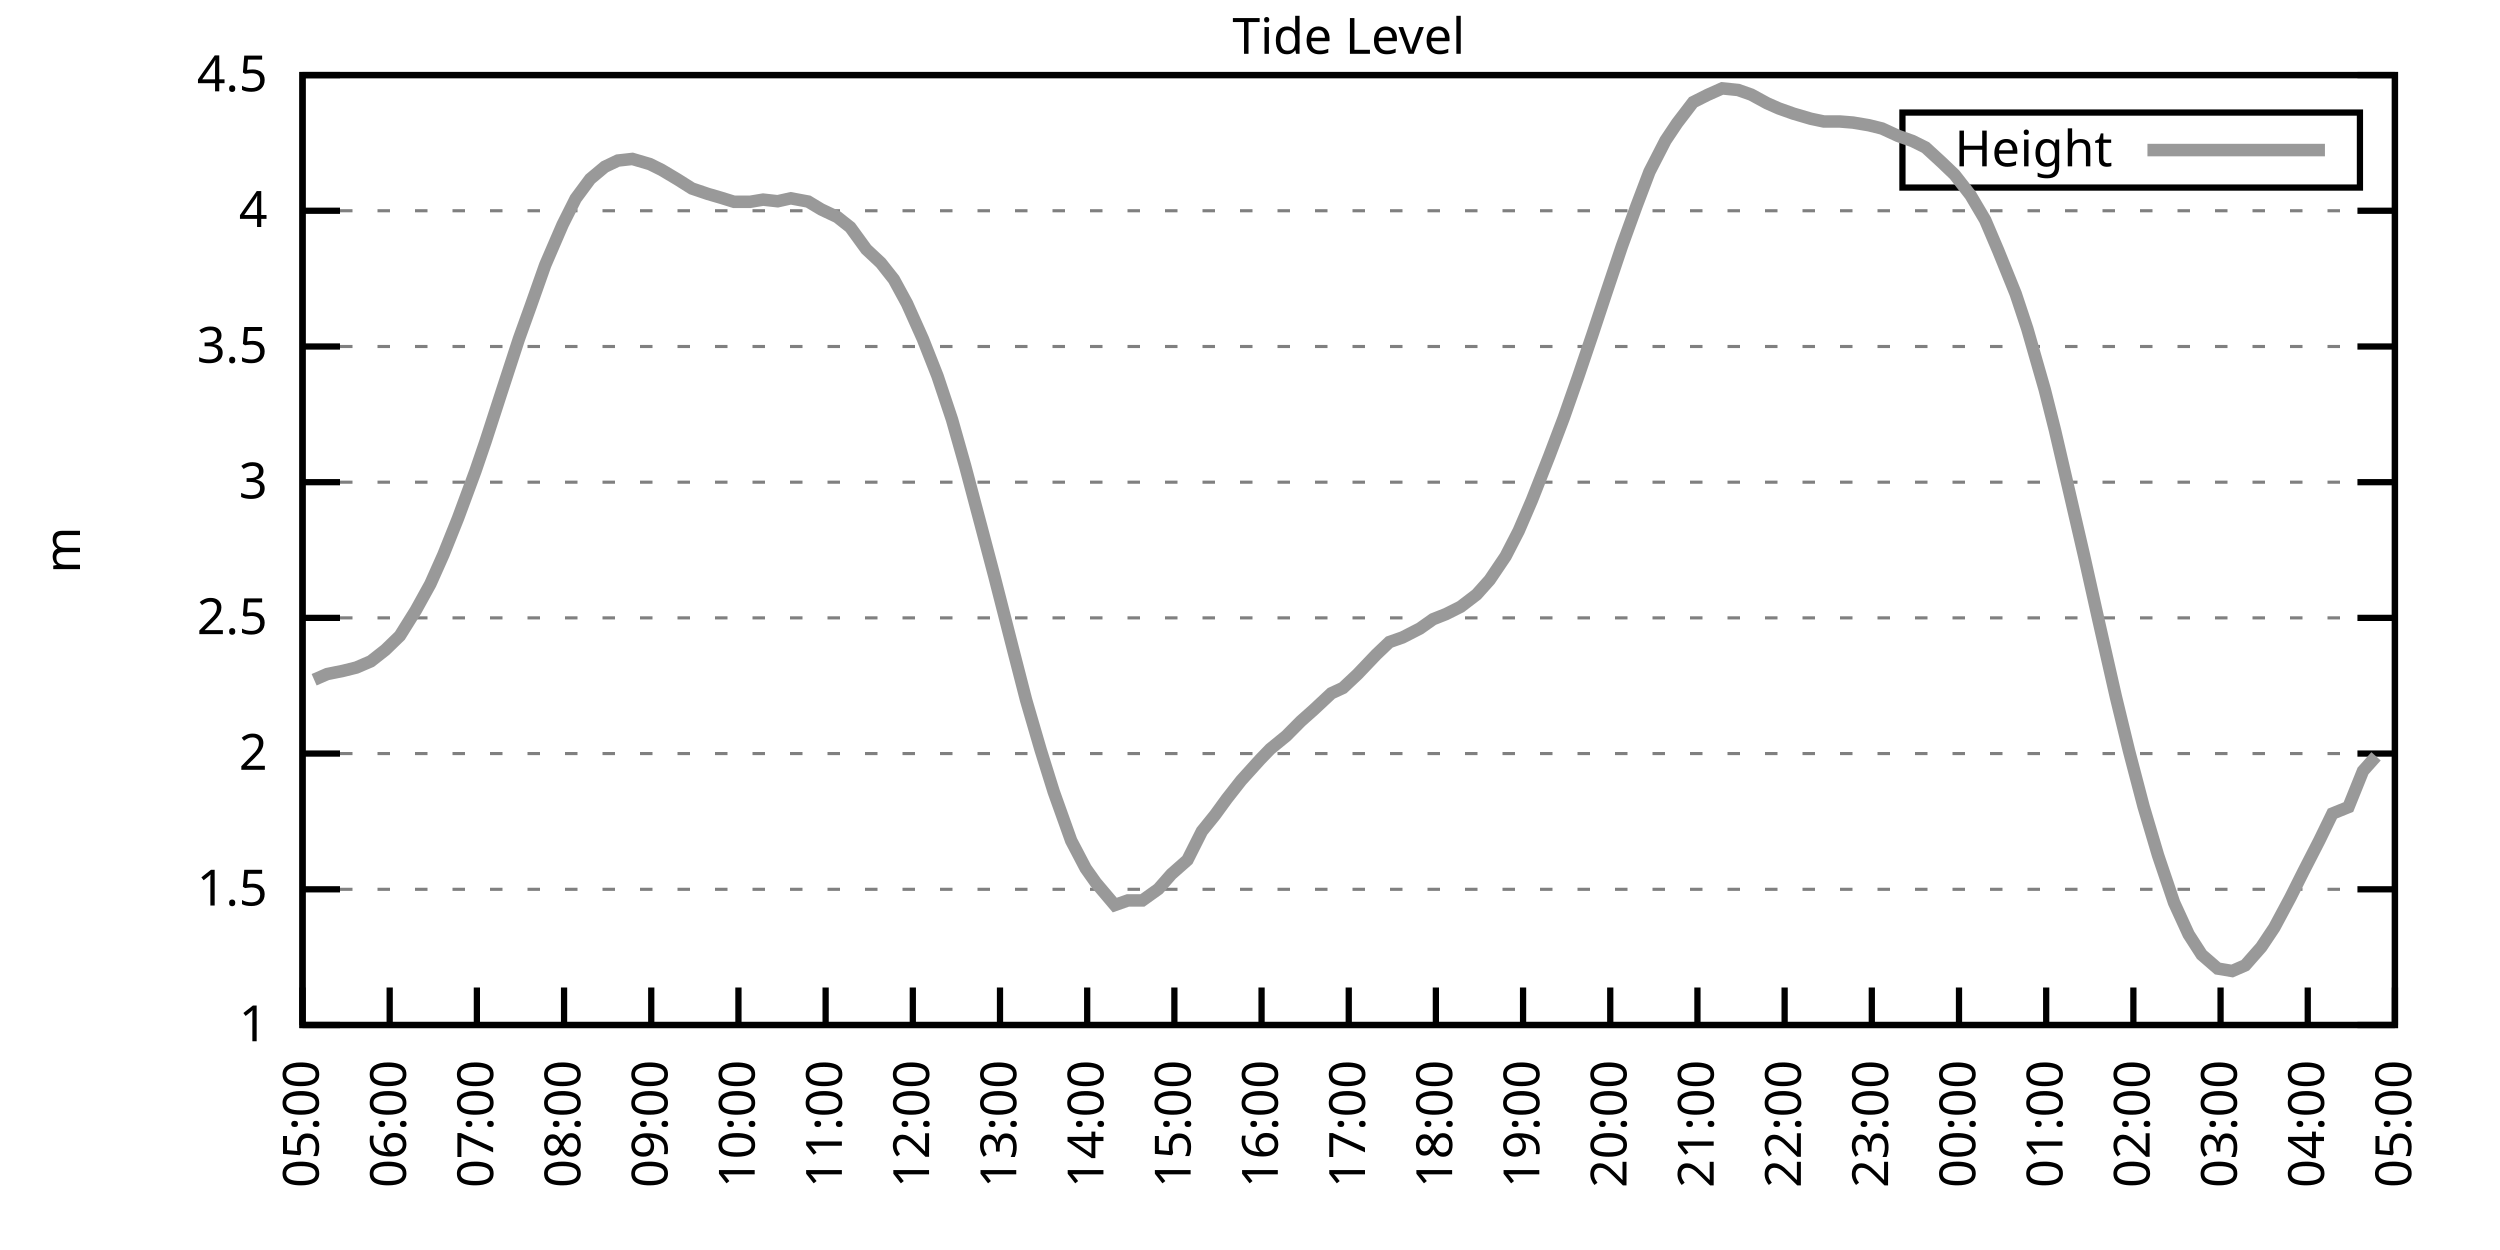
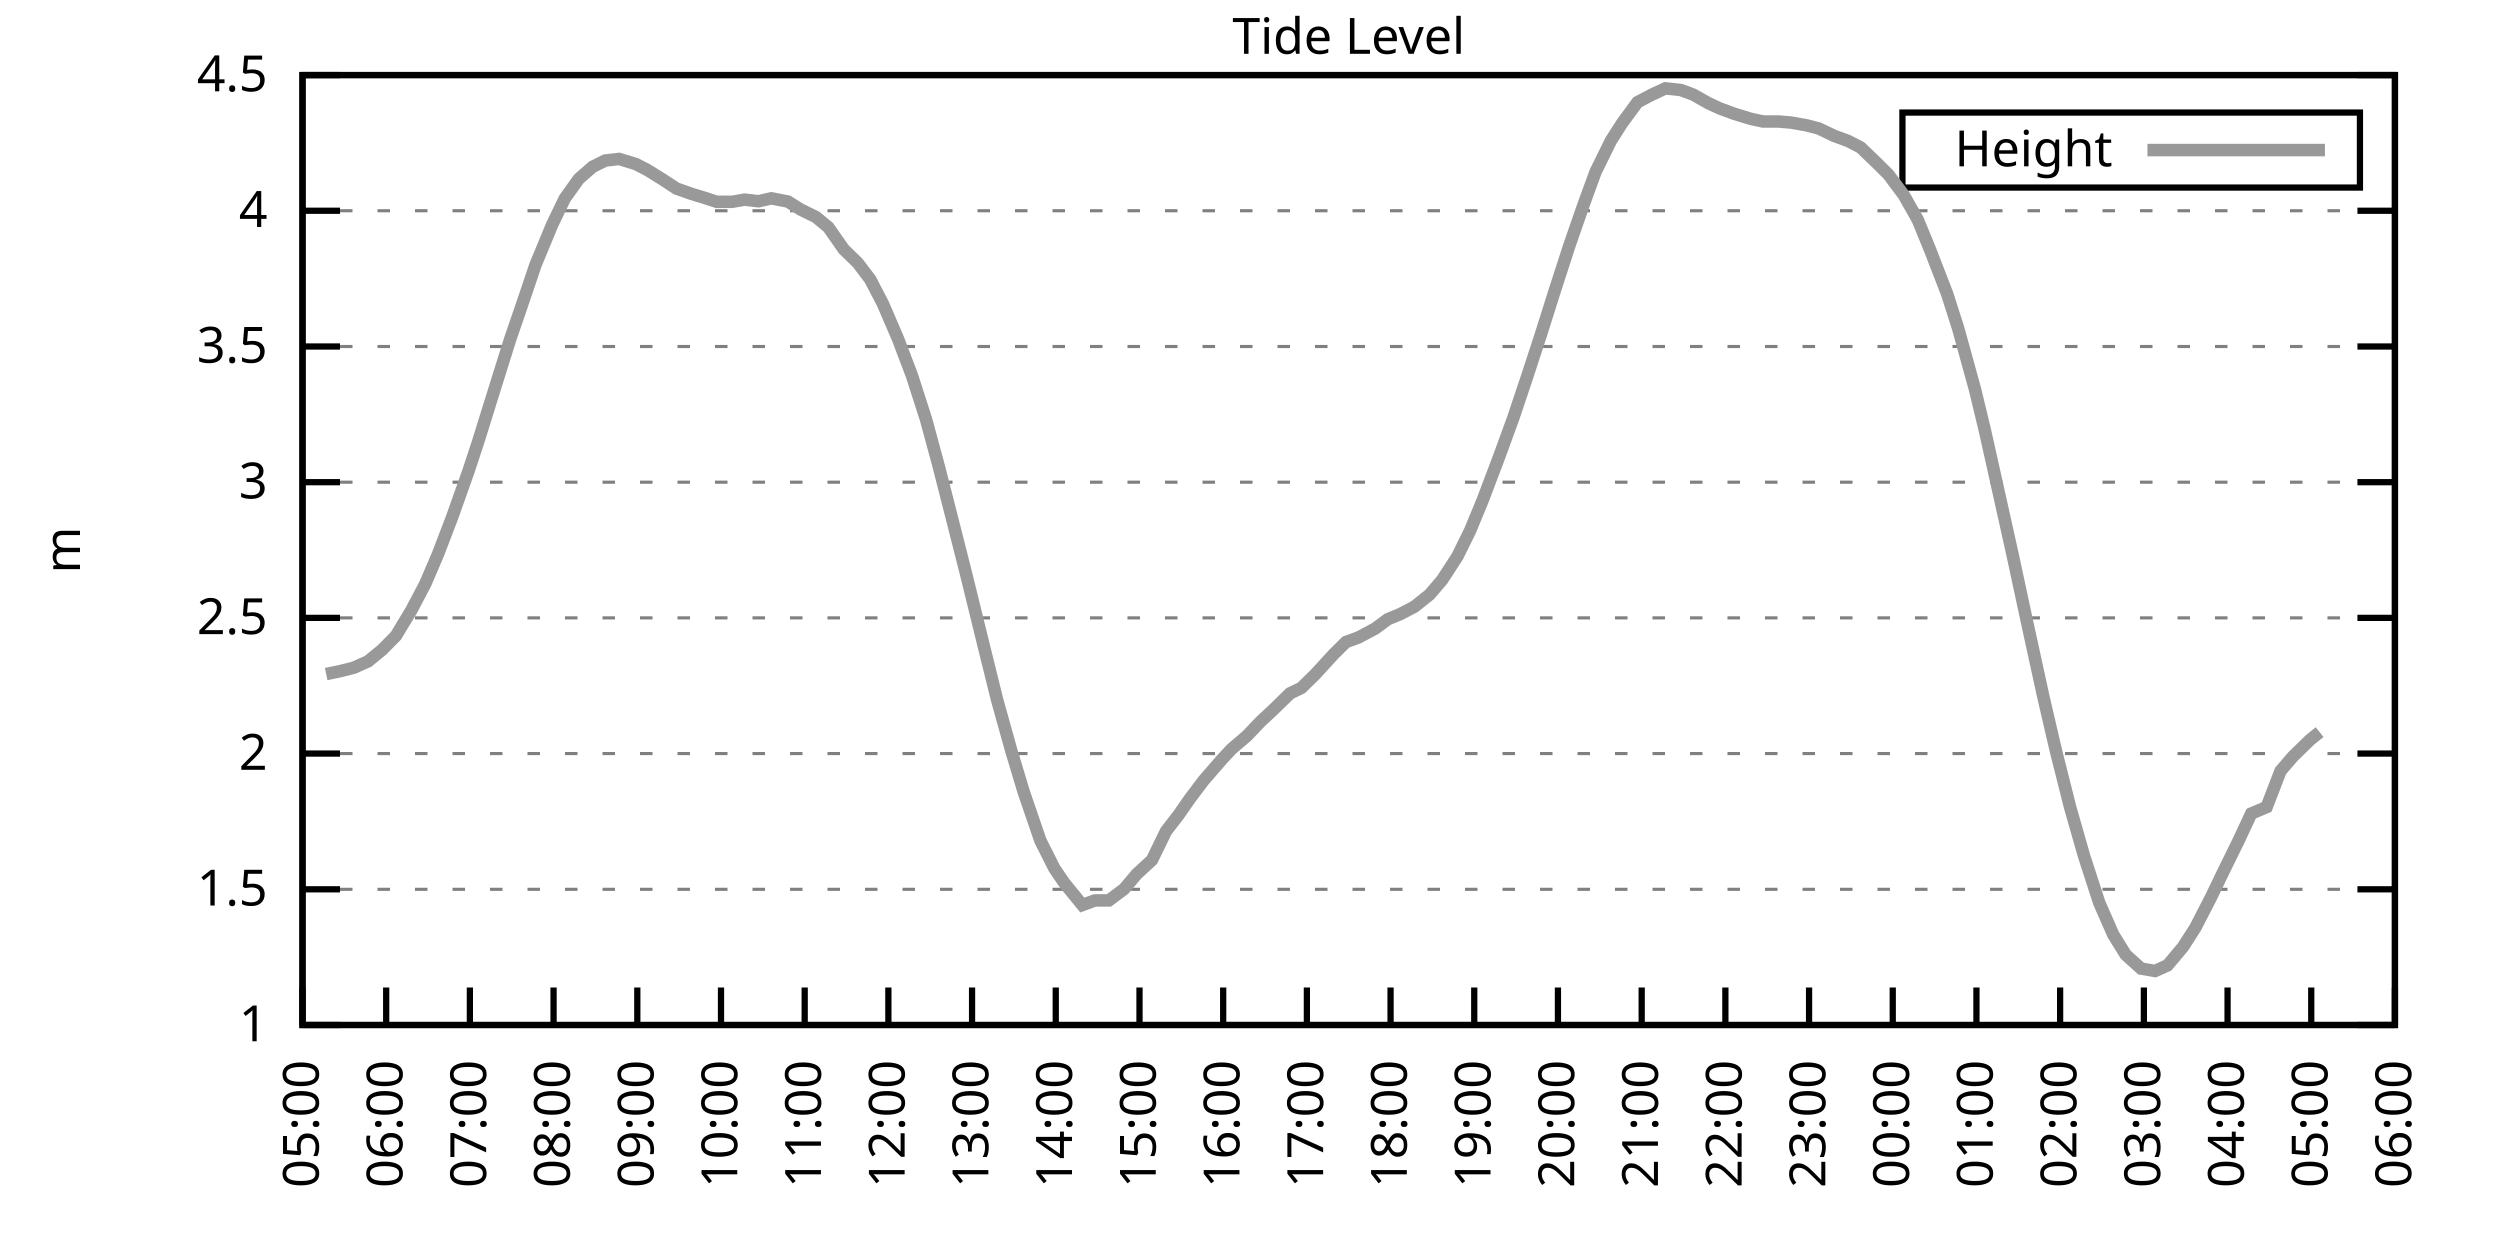
<svg xmlns="http://www.w3.org/2000/svg" xmlns:xlink="http://www.w3.org/1999/xlink" width="400" height="200" viewBox="0 0 400 200">
  <g id="gnuplot_canvas">
    <rect x="0" y="0" width="400" height="200" fill="none" />
    <defs>
      <circle id="gpDot" r="0.5" stroke-width="0.5" stroke="currentColor" />
      <path id="gpPt0" stroke-width="0.333" stroke="currentColor" d="M-1,0 h2 M0,-1 v2" />
      <path id="gpPt1" stroke-width="0.333" stroke="currentColor" d="M-1,-1 L1,1 M1,-1 L-1,1" />
      <path id="gpPt2" stroke-width="0.333" stroke="currentColor" d="M-1,0 L1,0 M0,-1 L0,1 M-1,-1 L1,1 M-1,1 L1,-1" />
      <rect id="gpPt3" stroke-width="0.333" stroke="currentColor" x="-1" y="-1" width="2" height="2" />
      <rect id="gpPt4" stroke-width="0.333" stroke="currentColor" fill="currentColor" x="-1" y="-1" width="2" height="2" />
      <circle id="gpPt5" stroke-width="0.333" stroke="currentColor" cx="0" cy="0" r="1" />
      <use xlink:href="#gpPt5" id="gpPt6" fill="currentColor" stroke="none" />
      <path id="gpPt7" stroke-width="0.333" stroke="currentColor" d="M0,-1.33 L-1.33,0.67 L1.33,0.67 z" />
      <use xlink:href="#gpPt7" id="gpPt8" fill="currentColor" stroke="none" />
      <use xlink:href="#gpPt7" id="gpPt9" stroke="currentColor" transform="rotate(180)" />
      <use xlink:href="#gpPt9" id="gpPt10" fill="currentColor" stroke="none" />
      <use xlink:href="#gpPt3" id="gpPt11" stroke="currentColor" transform="rotate(45)" />
      <use xlink:href="#gpPt11" id="gpPt12" fill="currentColor" stroke="none" />
      <path id="gpPt13" stroke-width="0.333" stroke="currentColor" d="M0,1.330 L1.265,0.411 L0.782,-1.067 L-0.782,-1.076 L-1.265,0.411 z" />
      <use xlink:href="#gpPt13" id="gpPt14" fill="currentColor" stroke="none" />
      <filter id="textbox" filterUnits="objectBoundingBox" x="0" y="0" height="1" width="1">
        <feFlood flood-color="white" flood-opacity="1" result="bgnd" />
        <feComposite in="SourceGraphic" in2="bgnd" operator="atop" />
      </filter>
      <filter id="greybox" filterUnits="objectBoundingBox" x="0" y="0" height="1" width="1">
        <feFlood flood-color="lightgrey" flood-opacity="1" result="grey" />
        <feComposite in="SourceGraphic" in2="grey" operator="atop" />
      </filter>
    </defs>
    <g fill="none" color="white" stroke="currentColor" stroke-width="1.00" stroke-linecap="butt" stroke-linejoin="miter">
</g>
    <g fill="none" color="black" stroke="currentColor" stroke-width="1.00" stroke-linecap="butt" stroke-linejoin="miter">
      <g stroke="none" shape-rendering="crispEdges">
        <polygon fill="rgb(255, 255, 255)" points="48.40,164.00 383.18,164.00 383.18,12.02 48.40,12.02 " />
      </g>
    </g>
    <g fill="none" color="black" stroke="currentColor" stroke-width="1.00" stroke-linecap="butt" stroke-linejoin="miter">
</g>
    <g fill="none" color="black" stroke="black" stroke-width="0.50" stroke-linecap="butt" stroke-linejoin="miter">
</g>
    <g fill="none" color="gray" stroke="currentColor" stroke-width="0.50" stroke-linecap="butt" stroke-linejoin="miter">
      <path stroke="gray" stroke-dasharray="2,4" class="gridline" d="M48.40,164.00 L383.19,164.00  " />
    </g>
    <g fill="none" color="gray" stroke="gray" stroke-width="1.00" stroke-linecap="butt" stroke-linejoin="miter">
</g>
    <g fill="none" color="black" stroke="currentColor" stroke-width="1.00" stroke-linecap="butt" stroke-linejoin="miter">
      <path stroke="black" d="M48.40,164.00 L54.40,164.00 M383.19,164.00 L377.19,164.00  " />
      <g transform="translate(42.80,166.60)" stroke="none" fill="black" font-family="Sans" font-size="8.00" text-anchor="end">
        <text>
          <tspan font-family="Sans"> 1</tspan>
        </text>
      </g>
    </g>
    <g fill="none" color="black" stroke="currentColor" stroke-width="1.00" stroke-linecap="butt" stroke-linejoin="miter">
</g>
    <g fill="none" color="black" stroke="black" stroke-width="0.50" stroke-linecap="butt" stroke-linejoin="miter">
</g>
    <g fill="none" color="gray" stroke="currentColor" stroke-width="0.50" stroke-linecap="butt" stroke-linejoin="miter">
      <path stroke="gray" stroke-dasharray="2,4" class="gridline" d="M48.40,142.29 L383.19,142.29  " />
    </g>
    <g fill="none" color="gray" stroke="gray" stroke-width="1.00" stroke-linecap="butt" stroke-linejoin="miter">
</g>
    <g fill="none" color="black" stroke="currentColor" stroke-width="1.00" stroke-linecap="butt" stroke-linejoin="miter">
      <path stroke="black" d="M48.40,142.29 L54.40,142.29 M383.19,142.29 L377.19,142.29  " />
      <g transform="translate(42.80,144.89)" stroke="none" fill="black" font-family="Sans" font-size="8.00" text-anchor="end">
        <text>
          <tspan font-family="Sans"> 1.5</tspan>
        </text>
      </g>
    </g>
    <g fill="none" color="black" stroke="currentColor" stroke-width="1.00" stroke-linecap="butt" stroke-linejoin="miter">
</g>
    <g fill="none" color="black" stroke="black" stroke-width="0.50" stroke-linecap="butt" stroke-linejoin="miter">
</g>
    <g fill="none" color="gray" stroke="currentColor" stroke-width="0.50" stroke-linecap="butt" stroke-linejoin="miter">
      <path stroke="gray" stroke-dasharray="2,4" class="gridline" d="M48.40,120.57 L383.19,120.57  " />
    </g>
    <g fill="none" color="gray" stroke="gray" stroke-width="1.00" stroke-linecap="butt" stroke-linejoin="miter">
</g>
    <g fill="none" color="black" stroke="currentColor" stroke-width="1.00" stroke-linecap="butt" stroke-linejoin="miter">
      <path stroke="black" d="M48.40,120.57 L54.40,120.57 M383.19,120.57 L377.19,120.57  " />
      <g transform="translate(42.80,123.17)" stroke="none" fill="black" font-family="Sans" font-size="8.00" text-anchor="end">
        <text>
          <tspan font-family="Sans"> 2</tspan>
        </text>
      </g>
    </g>
    <g fill="none" color="black" stroke="currentColor" stroke-width="1.00" stroke-linecap="butt" stroke-linejoin="miter">
</g>
    <g fill="none" color="black" stroke="black" stroke-width="0.50" stroke-linecap="butt" stroke-linejoin="miter">
</g>
    <g fill="none" color="gray" stroke="currentColor" stroke-width="0.50" stroke-linecap="butt" stroke-linejoin="miter">
      <path stroke="gray" stroke-dasharray="2,4" class="gridline" d="M48.40,98.86 L383.19,98.86  " />
    </g>
    <g fill="none" color="gray" stroke="gray" stroke-width="1.00" stroke-linecap="butt" stroke-linejoin="miter">
</g>
    <g fill="none" color="black" stroke="currentColor" stroke-width="1.00" stroke-linecap="butt" stroke-linejoin="miter">
      <path stroke="black" d="M48.40,98.86 L54.40,98.86 M383.19,98.86 L377.19,98.86  " />
      <g transform="translate(42.80,101.46)" stroke="none" fill="black" font-family="Sans" font-size="8.00" text-anchor="end">
        <text>
          <tspan font-family="Sans"> 2.5</tspan>
        </text>
      </g>
    </g>
    <g fill="none" color="black" stroke="currentColor" stroke-width="1.00" stroke-linecap="butt" stroke-linejoin="miter">
</g>
    <g fill="none" color="black" stroke="black" stroke-width="0.50" stroke-linecap="butt" stroke-linejoin="miter">
</g>
    <g fill="none" color="gray" stroke="currentColor" stroke-width="0.50" stroke-linecap="butt" stroke-linejoin="miter">
      <path stroke="gray" stroke-dasharray="2,4" class="gridline" d="M48.40,77.15 L383.19,77.15  " />
    </g>
    <g fill="none" color="gray" stroke="gray" stroke-width="1.00" stroke-linecap="butt" stroke-linejoin="miter">
</g>
    <g fill="none" color="black" stroke="currentColor" stroke-width="1.00" stroke-linecap="butt" stroke-linejoin="miter">
      <path stroke="black" d="M48.40,77.15 L54.40,77.15 M383.19,77.15 L377.19,77.15  " />
      <g transform="translate(42.80,79.75)" stroke="none" fill="black" font-family="Sans" font-size="8.00" text-anchor="end">
        <text>
          <tspan font-family="Sans"> 3</tspan>
        </text>
      </g>
    </g>
    <g fill="none" color="black" stroke="currentColor" stroke-width="1.00" stroke-linecap="butt" stroke-linejoin="miter">
</g>
    <g fill="none" color="black" stroke="black" stroke-width="0.50" stroke-linecap="butt" stroke-linejoin="miter">
</g>
    <g fill="none" color="gray" stroke="currentColor" stroke-width="0.50" stroke-linecap="butt" stroke-linejoin="miter">
      <path stroke="gray" stroke-dasharray="2,4" class="gridline" d="M48.40,55.44 L383.19,55.44  " />
    </g>
    <g fill="none" color="gray" stroke="gray" stroke-width="1.00" stroke-linecap="butt" stroke-linejoin="miter">
</g>
    <g fill="none" color="black" stroke="currentColor" stroke-width="1.00" stroke-linecap="butt" stroke-linejoin="miter">
      <path stroke="black" d="M48.40,55.44 L54.40,55.44 M383.19,55.44 L377.19,55.44  " />
      <g transform="translate(42.80,58.04)" stroke="none" fill="black" font-family="Sans" font-size="8.00" text-anchor="end">
        <text>
          <tspan font-family="Sans"> 3.5</tspan>
        </text>
      </g>
    </g>
    <g fill="none" color="black" stroke="currentColor" stroke-width="1.00" stroke-linecap="butt" stroke-linejoin="miter">
</g>
    <g fill="none" color="black" stroke="black" stroke-width="0.50" stroke-linecap="butt" stroke-linejoin="miter">
</g>
    <g fill="none" color="gray" stroke="currentColor" stroke-width="0.50" stroke-linecap="butt" stroke-linejoin="miter">
      <path stroke="gray" stroke-dasharray="2,4" class="gridline" d="M48.40,33.72 L383.19,33.72  " />
    </g>
    <g fill="none" color="gray" stroke="gray" stroke-width="1.00" stroke-linecap="butt" stroke-linejoin="miter">
</g>
    <g fill="none" color="black" stroke="currentColor" stroke-width="1.00" stroke-linecap="butt" stroke-linejoin="miter">
      <path stroke="black" d="M48.40,33.72 L54.40,33.72 M383.19,33.72 L377.19,33.72  " />
      <g transform="translate(42.80,36.32)" stroke="none" fill="black" font-family="Sans" font-size="8.00" text-anchor="end">
        <text>
          <tspan font-family="Sans"> 4</tspan>
        </text>
      </g>
    </g>
    <g fill="none" color="black" stroke="currentColor" stroke-width="1.00" stroke-linecap="butt" stroke-linejoin="miter">
</g>
    <g fill="none" color="black" stroke="black" stroke-width="0.50" stroke-linecap="butt" stroke-linejoin="miter">
</g>
    <g fill="none" color="gray" stroke="currentColor" stroke-width="0.50" stroke-linecap="butt" stroke-linejoin="miter">
      <path stroke="gray" stroke-dasharray="2,4" class="gridline" d="M48.40,12.01 L383.19,12.01  " />
    </g>
    <g fill="none" color="gray" stroke="gray" stroke-width="1.00" stroke-linecap="butt" stroke-linejoin="miter">
</g>
    <g fill="none" color="black" stroke="currentColor" stroke-width="1.00" stroke-linecap="butt" stroke-linejoin="miter">
      <path stroke="black" d="M48.40,12.01 L54.40,12.01 M383.19,12.01 L377.19,12.01  " />
      <g transform="translate(42.80,14.61)" stroke="none" fill="black" font-family="Sans" font-size="8.00" text-anchor="end">
        <text>
          <tspan font-family="Sans"> 4.5</tspan>
        </text>
      </g>
    </g>
    <g fill="none" color="black" stroke="currentColor" stroke-width="1.00" stroke-linecap="butt" stroke-linejoin="miter">
      <path stroke="black" d="M48.40,164.00 L48.40,158.00  " />
      <g transform="translate(51.00,169.60) rotate(270.00)" stroke="none" fill="black" font-family="Sans" font-size="8.00" text-anchor="end">
        <text>
          <tspan font-family="Sans">05:00</tspan>
        </text>
      </g>
    </g>
    <g fill="none" color="black" stroke="currentColor" stroke-width="1.00" stroke-linecap="butt" stroke-linejoin="miter">
-       <path stroke="black" d="M62.35,164.00 L62.35,158.00  " />
-       <g transform="translate(64.95,169.60) rotate(270.00)" stroke="none" fill="black" font-family="Sans" font-size="8.00" text-anchor="end">
+       <path stroke="black" d="M61.79,164.00 L61.79,158.00  " />
+       <g transform="translate(64.39,169.60) rotate(270.00)" stroke="none" fill="black" font-family="Sans" font-size="8.00" text-anchor="end">
        <text>
          <tspan font-family="Sans">06:00</tspan>
        </text>
      </g>
    </g>
    <g fill="none" color="black" stroke="currentColor" stroke-width="1.00" stroke-linecap="butt" stroke-linejoin="miter">
-       <path stroke="black" d="M76.30,164.00 L76.30,158.00  " />
-       <g transform="translate(78.90,169.60) rotate(270.00)" stroke="none" fill="black" font-family="Sans" font-size="8.00" text-anchor="end">
+       <path stroke="black" d="M75.18,164.00 L75.18,158.00  " />
+       <g transform="translate(77.78,169.60) rotate(270.00)" stroke="none" fill="black" font-family="Sans" font-size="8.00" text-anchor="end">
        <text>
          <tspan font-family="Sans">07:00</tspan>
        </text>
      </g>
    </g>
    <g fill="none" color="black" stroke="currentColor" stroke-width="1.00" stroke-linecap="butt" stroke-linejoin="miter">
-       <path stroke="black" d="M90.25,164.00 L90.25,158.00  " />
-       <g transform="translate(92.85,169.60) rotate(270.00)" stroke="none" fill="black" font-family="Sans" font-size="8.00" text-anchor="end">
+       <path stroke="black" d="M88.57,164.00 L88.57,158.00  " />
+       <g transform="translate(91.17,169.60) rotate(270.00)" stroke="none" fill="black" font-family="Sans" font-size="8.00" text-anchor="end">
        <text>
          <tspan font-family="Sans">08:00</tspan>
        </text>
      </g>
    </g>
    <g fill="none" color="black" stroke="currentColor" stroke-width="1.00" stroke-linecap="butt" stroke-linejoin="miter">
-       <path stroke="black" d="M104.20,164.00 L104.20,158.00  " />
-       <g transform="translate(106.80,169.60) rotate(270.00)" stroke="none" fill="black" font-family="Sans" font-size="8.00" text-anchor="end">
+       <path stroke="black" d="M101.97,164.00 L101.97,158.00  " />
+       <g transform="translate(104.57,169.60) rotate(270.00)" stroke="none" fill="black" font-family="Sans" font-size="8.00" text-anchor="end">
        <text>
          <tspan font-family="Sans">09:00</tspan>
        </text>
      </g>
    </g>
    <g fill="none" color="black" stroke="currentColor" stroke-width="1.00" stroke-linecap="butt" stroke-linejoin="miter">
-       <path stroke="black" d="M118.15,164.00 L118.15,158.00  " />
-       <g transform="translate(120.75,169.60) rotate(270.00)" stroke="none" fill="black" font-family="Sans" font-size="8.00" text-anchor="end">
+       <path stroke="black" d="M115.36,164.00 L115.36,158.00  " />
+       <g transform="translate(117.96,169.60) rotate(270.00)" stroke="none" fill="black" font-family="Sans" font-size="8.00" text-anchor="end">
        <text>
          <tspan font-family="Sans">10:00</tspan>
        </text>
      </g>
    </g>
    <g fill="none" color="black" stroke="currentColor" stroke-width="1.00" stroke-linecap="butt" stroke-linejoin="miter">
-       <path stroke="black" d="M132.10,164.00 L132.10,158.00  " />
-       <g transform="translate(134.70,169.60) rotate(270.00)" stroke="none" fill="black" font-family="Sans" font-size="8.00" text-anchor="end">
+       <path stroke="black" d="M128.75,164.00 L128.75,158.00  " />
+       <g transform="translate(131.35,169.60) rotate(270.00)" stroke="none" fill="black" font-family="Sans" font-size="8.00" text-anchor="end">
        <text>
          <tspan font-family="Sans">11:00</tspan>
        </text>
      </g>
    </g>
    <g fill="none" color="black" stroke="currentColor" stroke-width="1.00" stroke-linecap="butt" stroke-linejoin="miter">
-       <path stroke="black" d="M146.05,164.00 L146.05,158.00  " />
-       <g transform="translate(148.65,169.60) rotate(270.00)" stroke="none" fill="black" font-family="Sans" font-size="8.00" text-anchor="end">
+       <path stroke="black" d="M142.14,164.00 L142.14,158.00  " />
+       <g transform="translate(144.74,169.60) rotate(270.00)" stroke="none" fill="black" font-family="Sans" font-size="8.00" text-anchor="end">
        <text>
          <tspan font-family="Sans">12:00</tspan>
        </text>
      </g>
    </g>
    <g fill="none" color="black" stroke="currentColor" stroke-width="1.00" stroke-linecap="butt" stroke-linejoin="miter">
-       <path stroke="black" d="M160.00,164.00 L160.00,158.00  " />
-       <g transform="translate(162.60,169.60) rotate(270.00)" stroke="none" fill="black" font-family="Sans" font-size="8.00" text-anchor="end">
+       <path stroke="black" d="M155.53,164.00 L155.53,158.00  " />
+       <g transform="translate(158.13,169.60) rotate(270.00)" stroke="none" fill="black" font-family="Sans" font-size="8.00" text-anchor="end">
        <text>
          <tspan font-family="Sans">13:00</tspan>
        </text>
      </g>
    </g>
    <g fill="none" color="black" stroke="currentColor" stroke-width="1.00" stroke-linecap="butt" stroke-linejoin="miter">
-       <path stroke="black" d="M173.95,164.00 L173.95,158.00  " />
-       <g transform="translate(176.55,169.60) rotate(270.00)" stroke="none" fill="black" font-family="Sans" font-size="8.00" text-anchor="end">
+       <path stroke="black" d="M168.92,164.00 L168.92,158.00  " />
+       <g transform="translate(171.52,169.60) rotate(270.00)" stroke="none" fill="black" font-family="Sans" font-size="8.00" text-anchor="end">
        <text>
          <tspan font-family="Sans">14:00</tspan>
        </text>
      </g>
    </g>
    <g fill="none" color="black" stroke="currentColor" stroke-width="1.00" stroke-linecap="butt" stroke-linejoin="miter">
-       <path stroke="black" d="M187.90,164.00 L187.90,158.00  " />
-       <g transform="translate(190.50,169.60) rotate(270.00)" stroke="none" fill="black" font-family="Sans" font-size="8.00" text-anchor="end">
+       <path stroke="black" d="M182.32,164.00 L182.32,158.00  " />
+       <g transform="translate(184.92,169.60) rotate(270.00)" stroke="none" fill="black" font-family="Sans" font-size="8.00" text-anchor="end">
        <text>
          <tspan font-family="Sans">15:00</tspan>
        </text>
      </g>
    </g>
    <g fill="none" color="black" stroke="currentColor" stroke-width="1.00" stroke-linecap="butt" stroke-linejoin="miter">
-       <path stroke="black" d="M201.85,164.00 L201.85,158.00  " />
-       <g transform="translate(204.45,169.60) rotate(270.00)" stroke="none" fill="black" font-family="Sans" font-size="8.00" text-anchor="end">
+       <path stroke="black" d="M195.71,164.00 L195.71,158.00  " />
+       <g transform="translate(198.31,169.60) rotate(270.00)" stroke="none" fill="black" font-family="Sans" font-size="8.00" text-anchor="end">
        <text>
          <tspan font-family="Sans">16:00</tspan>
        </text>
      </g>
    </g>
    <g fill="none" color="black" stroke="currentColor" stroke-width="1.00" stroke-linecap="butt" stroke-linejoin="miter">
-       <path stroke="black" d="M215.80,164.00 L215.80,158.00  " />
-       <g transform="translate(218.40,169.60) rotate(270.00)" stroke="none" fill="black" font-family="Sans" font-size="8.00" text-anchor="end">
+       <path stroke="black" d="M209.10,164.00 L209.10,158.00  " />
+       <g transform="translate(211.70,169.60) rotate(270.00)" stroke="none" fill="black" font-family="Sans" font-size="8.00" text-anchor="end">
        <text>
          <tspan font-family="Sans">17:00</tspan>
        </text>
      </g>
    </g>
    <g fill="none" color="black" stroke="currentColor" stroke-width="1.00" stroke-linecap="butt" stroke-linejoin="miter">
-       <path stroke="black" d="M229.74,164.00 L229.74,158.00  " />
-       <g transform="translate(232.34,169.60) rotate(270.00)" stroke="none" fill="black" font-family="Sans" font-size="8.00" text-anchor="end">
+       <path stroke="black" d="M222.49,164.00 L222.49,158.00  " />
+       <g transform="translate(225.09,169.60) rotate(270.00)" stroke="none" fill="black" font-family="Sans" font-size="8.00" text-anchor="end">
        <text>
          <tspan font-family="Sans">18:00</tspan>
        </text>
      </g>
    </g>
    <g fill="none" color="black" stroke="currentColor" stroke-width="1.00" stroke-linecap="butt" stroke-linejoin="miter">
-       <path stroke="black" d="M243.69,164.00 L243.69,158.00  " />
-       <g transform="translate(246.29,169.60) rotate(270.00)" stroke="none" fill="black" font-family="Sans" font-size="8.00" text-anchor="end">
+       <path stroke="black" d="M235.88,164.00 L235.88,158.00  " />
+       <g transform="translate(238.48,169.60) rotate(270.00)" stroke="none" fill="black" font-family="Sans" font-size="8.00" text-anchor="end">
        <text>
          <tspan font-family="Sans">19:00</tspan>
        </text>
      </g>
    </g>
    <g fill="none" color="black" stroke="currentColor" stroke-width="1.00" stroke-linecap="butt" stroke-linejoin="miter">
-       <path stroke="black" d="M257.64,164.00 L257.64,158.00  " />
-       <g transform="translate(260.24,169.60) rotate(270.00)" stroke="none" fill="black" font-family="Sans" font-size="8.00" text-anchor="end">
+       <path stroke="black" d="M249.27,164.00 L249.27,158.00  " />
+       <g transform="translate(251.87,169.60) rotate(270.00)" stroke="none" fill="black" font-family="Sans" font-size="8.00" text-anchor="end">
        <text>
          <tspan font-family="Sans">20:00</tspan>
        </text>
      </g>
    </g>
    <g fill="none" color="black" stroke="currentColor" stroke-width="1.00" stroke-linecap="butt" stroke-linejoin="miter">
-       <path stroke="black" d="M271.59,164.00 L271.59,158.00  " />
-       <g transform="translate(274.19,169.60) rotate(270.00)" stroke="none" fill="black" font-family="Sans" font-size="8.00" text-anchor="end">
+       <path stroke="black" d="M262.67,164.00 L262.67,158.00  " />
+       <g transform="translate(265.27,169.60) rotate(270.00)" stroke="none" fill="black" font-family="Sans" font-size="8.00" text-anchor="end">
        <text>
          <tspan font-family="Sans">21:00</tspan>
        </text>
      </g>
    </g>
    <g fill="none" color="black" stroke="currentColor" stroke-width="1.00" stroke-linecap="butt" stroke-linejoin="miter">
-       <path stroke="black" d="M285.54,164.00 L285.54,158.00  " />
-       <g transform="translate(288.14,169.60) rotate(270.00)" stroke="none" fill="black" font-family="Sans" font-size="8.00" text-anchor="end">
+       <path stroke="black" d="M276.06,164.00 L276.06,158.00  " />
+       <g transform="translate(278.66,169.60) rotate(270.00)" stroke="none" fill="black" font-family="Sans" font-size="8.00" text-anchor="end">
        <text>
          <tspan font-family="Sans">22:00</tspan>
        </text>
      </g>
    </g>
    <g fill="none" color="black" stroke="currentColor" stroke-width="1.00" stroke-linecap="butt" stroke-linejoin="miter">
-       <path stroke="black" d="M299.49,164.00 L299.49,158.00  " />
-       <g transform="translate(302.09,169.60) rotate(270.00)" stroke="none" fill="black" font-family="Sans" font-size="8.00" text-anchor="end">
+       <path stroke="black" d="M289.45,164.00 L289.45,158.00  " />
+       <g transform="translate(292.05,169.60) rotate(270.00)" stroke="none" fill="black" font-family="Sans" font-size="8.00" text-anchor="end">
        <text>
          <tspan font-family="Sans">23:00</tspan>
        </text>
      </g>
    </g>
    <g fill="none" color="black" stroke="currentColor" stroke-width="1.00" stroke-linecap="butt" stroke-linejoin="miter">
-       <path stroke="black" d="M313.44,164.00 L313.44,158.00  " />
-       <g transform="translate(316.04,169.60) rotate(270.00)" stroke="none" fill="black" font-family="Sans" font-size="8.00" text-anchor="end">
+       <path stroke="black" d="M302.84,164.00 L302.84,158.00  " />
+       <g transform="translate(305.44,169.60) rotate(270.00)" stroke="none" fill="black" font-family="Sans" font-size="8.00" text-anchor="end">
        <text>
          <tspan font-family="Sans">00:00</tspan>
        </text>
      </g>
    </g>
    <g fill="none" color="black" stroke="currentColor" stroke-width="1.00" stroke-linecap="butt" stroke-linejoin="miter">
-       <path stroke="black" d="M327.39,164.00 L327.39,158.00  " />
-       <g transform="translate(329.99,169.60) rotate(270.00)" stroke="none" fill="black" font-family="Sans" font-size="8.00" text-anchor="end">
+       <path stroke="black" d="M316.23,164.00 L316.23,158.00  " />
+       <g transform="translate(318.83,169.60) rotate(270.00)" stroke="none" fill="black" font-family="Sans" font-size="8.00" text-anchor="end">
        <text>
          <tspan font-family="Sans">01:00</tspan>
        </text>
      </g>
    </g>
    <g fill="none" color="black" stroke="currentColor" stroke-width="1.00" stroke-linecap="butt" stroke-linejoin="miter">
-       <path stroke="black" d="M341.34,164.00 L341.34,158.00  " />
-       <g transform="translate(343.94,169.60) rotate(270.00)" stroke="none" fill="black" font-family="Sans" font-size="8.00" text-anchor="end">
+       <path stroke="black" d="M329.62,164.00 L329.62,158.00  " />
+       <g transform="translate(332.22,169.60) rotate(270.00)" stroke="none" fill="black" font-family="Sans" font-size="8.00" text-anchor="end">
        <text>
          <tspan font-family="Sans">02:00</tspan>
        </text>
      </g>
    </g>
    <g fill="none" color="black" stroke="currentColor" stroke-width="1.00" stroke-linecap="butt" stroke-linejoin="miter">
-       <path stroke="black" d="M355.29,164.00 L355.29,158.00  " />
-       <g transform="translate(357.89,169.60) rotate(270.00)" stroke="none" fill="black" font-family="Sans" font-size="8.00" text-anchor="end">
+       <path stroke="black" d="M343.02,164.00 L343.02,158.00  " />
+       <g transform="translate(345.62,169.60) rotate(270.00)" stroke="none" fill="black" font-family="Sans" font-size="8.00" text-anchor="end">
        <text>
          <tspan font-family="Sans">03:00</tspan>
        </text>
      </g>
    </g>
    <g fill="none" color="black" stroke="currentColor" stroke-width="1.00" stroke-linecap="butt" stroke-linejoin="miter">
-       <path stroke="black" d="M369.24,164.00 L369.24,158.00  " />
-       <g transform="translate(371.84,169.60) rotate(270.00)" stroke="none" fill="black" font-family="Sans" font-size="8.00" text-anchor="end">
+       <path stroke="black" d="M356.41,164.00 L356.41,158.00  " />
+       <g transform="translate(359.01,169.60) rotate(270.00)" stroke="none" fill="black" font-family="Sans" font-size="8.00" text-anchor="end">
        <text>
          <tspan font-family="Sans">04:00</tspan>
+         </text>
+       </g>
+     </g>
+     <g fill="none" color="black" stroke="currentColor" stroke-width="1.00" stroke-linecap="butt" stroke-linejoin="miter">
+       <path stroke="black" d="M369.80,164.00 L369.80,158.00  " />
+       <g transform="translate(372.40,169.60) rotate(270.00)" stroke="none" fill="black" font-family="Sans" font-size="8.00" text-anchor="end">
+         <text>
+           <tspan font-family="Sans">05:00</tspan>
        </text>
      </g>
    </g>
    <g fill="none" color="black" stroke="currentColor" stroke-width="1.00" stroke-linecap="butt" stroke-linejoin="miter">
      <path stroke="black" d="M383.19,164.00 L383.19,158.00  " />
      <g transform="translate(385.79,169.60) rotate(270.00)" stroke="none" fill="black" font-family="Sans" font-size="8.00" text-anchor="end">
        <text>
-           <tspan font-family="Sans">05:00</tspan>
+           <tspan font-family="Sans">06:00</tspan>
        </text>
      </g>
    </g>
    <g fill="none" color="black" stroke="currentColor" stroke-width="1.00" stroke-linecap="butt" stroke-linejoin="miter">
</g>
    <g fill="none" color="black" stroke="currentColor" stroke-width="1.00" stroke-linecap="butt" stroke-linejoin="miter">
      <path stroke="black" d="M48.40,12.01 L48.40,164.00 L383.19,164.00 L383.19,12.01 L48.40,12.01 Z  " />
    </g>
    <g fill="none" color="black" stroke="currentColor" stroke-width="1.00" stroke-linecap="butt" stroke-linejoin="miter">
</g>
    <g fill="none" color="black" stroke="currentColor" stroke-width="1.00" stroke-linecap="butt" stroke-linejoin="miter">
      <path stroke="black" d="M304.39,30.01 L304.39,18.01 L377.59,18.01 L377.59,30.01 L304.39,30.01 Z  " />
    </g>
    <g id="Tide_level_plot_1">
      <g fill="none" color="white" stroke="black" stroke-width="2.00" stroke-linecap="butt" stroke-linejoin="miter">
</g>
      <g fill="none" color="black" stroke="currentColor" stroke-width="2.00" stroke-linecap="butt" stroke-linejoin="miter">
        <g transform="translate(337.99,26.61)" stroke="none" fill="black" font-family="Sans" font-size="8.00" text-anchor="end">
          <text>
            <tspan font-family="Sans">Height</tspan>
          </text>
        </g>
      </g>
      <g fill="none" color="black" stroke="currentColor" stroke-width="2.00" stroke-linecap="butt" stroke-linejoin="miter">
-         <path stroke="rgb(153, 153, 153)" d="M343.59,24.01 L371.99,24.01 M50.26,108.76 L52.35,107.85 L54.91,107.33 L57.00,106.81 L59.33,105.81 L61.65,103.99   L63.98,101.73 L66.53,97.65 L68.86,93.43 L70.95,88.74 L73.28,82.92 L76.07,75.37 L77.69,70.63 L80.25,62.73   L83.04,54.18 L84.90,49.01 L87.23,42.41 L90.02,35.94 L92.11,31.77 L94.43,28.64 L96.76,26.69 L98.85,25.69   L101.18,25.43 L103.97,26.25 L105.83,27.17 L108.38,28.69 L110.71,30.16 L113.27,31.03 L115.36,31.64 L117.45,32.29   L120.01,32.29 L122.10,31.94 L124.43,32.20 L126.52,31.73 L129.31,32.25 L131.40,33.51 L133.96,34.72 L136.05,36.37   L138.61,39.89 L140.93,42.06 L143.02,44.71 L145.12,48.57 L147.67,54.26 L150.00,60.17 L152.32,67.12 L154.42,74.54   L156.97,84.14 L159.07,92.09 L162.09,103.90 L164.18,112.02 L166.51,120.01 L168.60,126.70 L171.39,134.51 L173.71,138.94   L175.34,141.24 L178.36,144.81 L180.46,144.07 L182.78,144.07 L185.34,142.24 L187.43,139.86 L189.99,137.60 L192.31,132.99   L194.41,130.39 L196.27,127.83 L198.59,124.87 L201.61,121.53 L203.24,119.84 L205.80,117.75 L208.12,115.41 L210.22,113.54   L213.01,110.93 L214.87,110.07 L217.19,107.89 L220.21,104.72 L222.30,102.73 L224.40,101.99 L227.19,100.56 L229.28,99.08   L231.37,98.25 L233.70,97.08 L236.25,95.13 L238.35,92.78 L240.90,89.00 L243.00,84.92 L245.09,80.06 L247.88,72.98   L250.20,66.86 L252.53,60.21 L254.85,53.35 L256.95,47.01 L259.50,39.41 L261.83,32.98 L263.92,27.47 L266.48,22.48   L268.34,19.70 L270.90,16.35 L273.22,15.18 L275.55,14.14 L278.10,14.40 L280.20,15.14 L282.75,16.53 L284.61,17.35   L286.94,18.18 L289.73,19.00 L291.82,19.44 L294.38,19.44 L296.47,19.61 L299.03,20.04 L301.12,20.56 L303.68,21.74   L306.00,22.56 L308.09,23.60 L310.65,25.95 L312.74,27.95 L315.30,31.25 L317.63,35.20 L319.72,40.11 L322.51,47.01   L324.37,52.61 L327.16,62.34 L328.79,68.81 L331.11,78.80 L333.44,88.87 L335.76,99.25 L338.55,111.54 L340.64,120.14   L342.97,129.04 L345.29,136.86 L347.85,144.42 L350.18,149.50 L352.27,152.75 L354.83,154.97 L357.15,155.36 L359.24,154.45   L361.80,151.54 L363.89,148.41 L366.45,143.63 L368.54,139.46 L371.10,134.47 L373.19,130.17 L375.75,129.13 L378.08,123.35   L380.17,121.01  " />
+         <path stroke="rgb(153, 153, 153)" d="M343.59,24.01 L371.99,24.01 M52.19,107.85 L54.65,107.33 L56.66,106.81 L58.89,105.81 L61.12,103.99 L63.35,101.73   L65.81,97.65 L68.04,93.43 L70.05,88.74 L72.28,82.92 L74.96,75.37 L76.52,70.63 L78.98,62.73 L81.66,54.18   L83.44,49.01 L85.67,42.41 L88.35,35.94 L90.36,31.77 L92.59,28.64 L94.82,26.69 L96.83,25.69 L99.06,25.43   L101.74,26.25 L103.53,27.17 L105.98,28.69 L108.22,30.16 L110.67,31.03 L112.68,31.64 L114.69,32.29 L117.14,32.29   L119.15,31.94 L121.38,32.20 L123.39,31.73 L126.07,32.25 L128.08,33.51 L130.54,34.72 L132.54,36.37 L135.00,39.89   L137.23,42.06 L139.24,44.71 L141.25,48.57 L143.70,54.26 L145.94,60.17 L148.17,67.12 L150.18,74.54 L152.63,84.14   L154.64,92.09 L157.54,103.90 L159.55,112.02 L161.78,120.01 L163.79,126.70 L166.47,134.51 L168.70,138.94 L170.26,141.24   L173.17,144.81 L175.17,144.07 L177.41,144.07 L179.86,142.24 L181.87,139.86 L184.32,137.60 L186.56,132.99 L188.57,130.39   L190.35,127.83 L192.58,124.87 L195.48,121.53 L197.05,119.84 L199.50,117.75 L201.73,115.41 L203.74,113.54 L206.42,110.93   L208.21,110.07 L210.44,107.89 L213.34,104.72 L215.35,102.73 L217.36,101.99 L220.04,100.56 L222.04,99.08 L224.05,98.25   L226.29,97.08 L228.74,95.13 L230.75,92.78 L233.20,89.00 L235.21,84.92 L237.22,80.06 L239.90,72.98 L242.13,66.86   L244.36,60.21 L246.60,53.35 L248.60,47.01 L251.06,39.41 L253.29,32.98 L255.30,27.47 L257.76,22.48 L259.54,19.70   L262.00,16.35 L264.23,15.18 L266.46,14.14 L268.92,14.40 L270.92,15.14 L273.38,16.53 L275.16,17.35 L277.40,18.18   L280.07,19.00 L282.08,19.44 L284.54,19.44 L286.55,19.61 L289.00,20.04 L291.01,20.56 L293.47,21.74 L295.70,22.56   L297.71,23.60 L300.16,25.95 L302.17,27.95 L304.63,31.25 L306.86,35.20 L308.87,40.11 L311.54,47.01 L313.33,52.61   L316.01,62.34 L317.57,68.81 L319.80,78.80 L322.04,88.87 L324.27,99.25 L326.95,111.54 L328.95,120.14 L331.19,129.04   L333.42,136.86 L335.87,144.42 L338.10,149.50 L340.11,152.75 L342.57,154.97 L344.80,155.36 L346.81,154.45 L349.26,151.54   L351.27,148.41 L353.73,143.63 L355.74,139.46 L358.19,134.47 L360.20,130.17 L362.66,129.13 L364.89,123.35 L366.90,121.01   L369.58,118.40 L371.14,117.14  " />
      </g>
    </g>
    <g fill="none" color="black" stroke="currentColor" stroke-width="2.00" stroke-linecap="butt" stroke-linejoin="miter">
</g>
    <g fill="none" color="black" stroke="black" stroke-width="1.00" stroke-linecap="butt" stroke-linejoin="miter">
</g>
    <g fill="none" color="black" stroke="currentColor" stroke-width="1.00" stroke-linecap="butt" stroke-linejoin="miter">
      <path stroke="black" d="M48.40,12.01 L48.40,164.00 L383.19,164.00 L383.19,12.01 L48.40,12.01 Z  " />
      <g transform="translate(12.80,88.01) rotate(270.00)" stroke="none" fill="black" font-family="Sans" font-size="8.00" text-anchor="middle">
        <text>
          <tspan font-family="Sans">m</tspan>
        </text>
      </g>
    </g>
    <g fill="none" color="black" stroke="currentColor" stroke-width="1.00" stroke-linecap="butt" stroke-linejoin="miter">
</g>
    <g fill="none" color="black" stroke="currentColor" stroke-width="1.00" stroke-linecap="butt" stroke-linejoin="miter">
      <g transform="translate(215.79,8.61)" stroke="none" fill="black" font-family="Sans" font-size="8.00" text-anchor="middle">
        <text>
          <tspan font-family="Sans">Tide Level</tspan>
        </text>
      </g>
    </g>
    <g fill="none" color="black" stroke="currentColor" stroke-width="1.00" stroke-linecap="butt" stroke-linejoin="miter">
</g>
  </g>
</svg>
